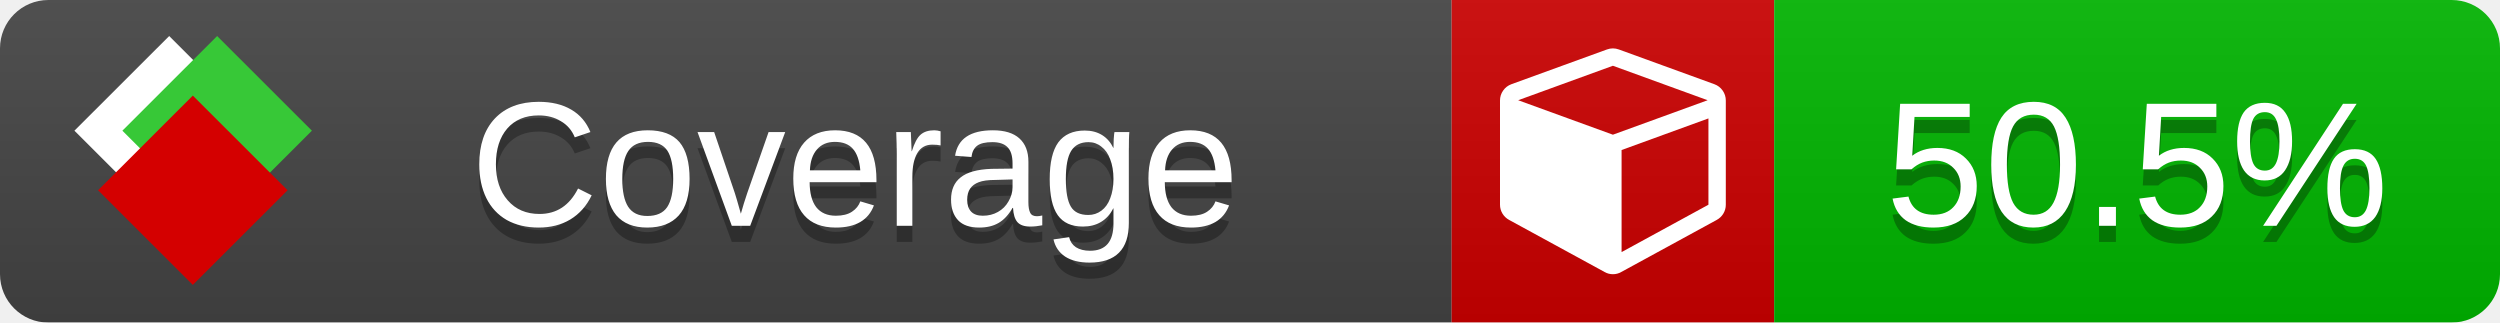
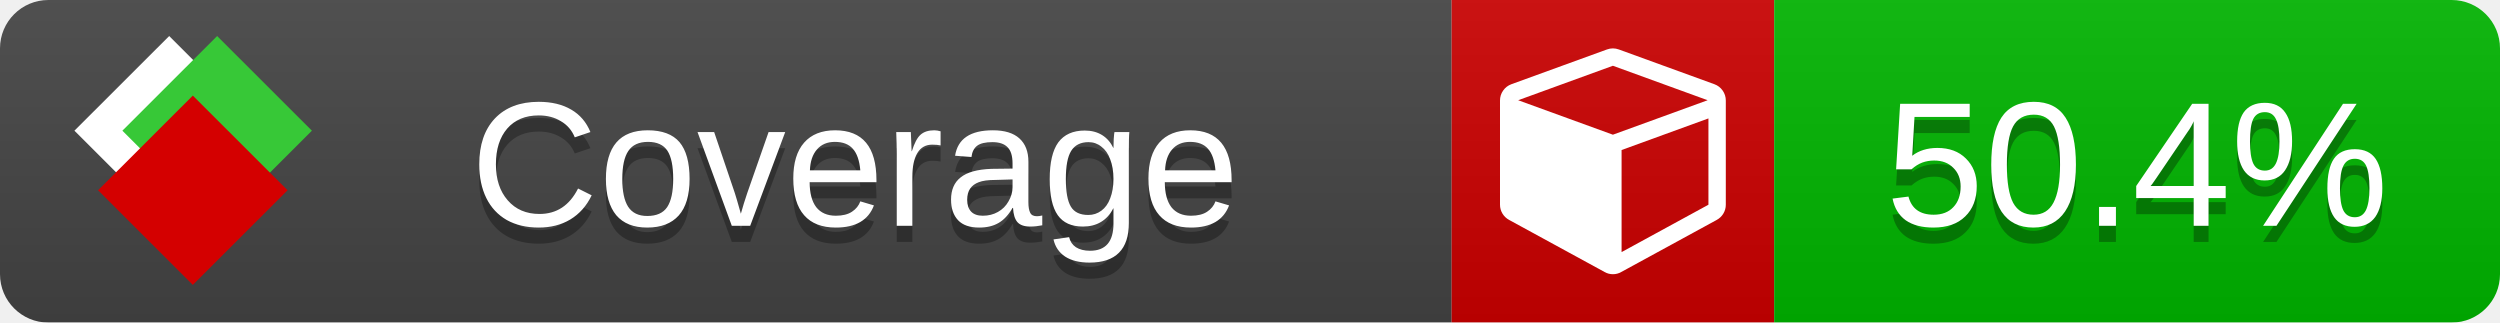
<svg xmlns="http://www.w3.org/2000/svg" xmlns:xlink="http://www.w3.org/1999/xlink" width="155" height="20">
  <style type="text/css">
          
            @keyframes fade1 {
                0% { visibility: visible; opacity: 1; }
               27% { visibility: visible; opacity: 1; }
               33% { visibility: hidden; opacity: 0; }
               60% { visibility: hidden; opacity: 0; }
               66% { visibility: hidden; opacity: 0; }
               93% { visibility: hidden; opacity: 0; }
              100% { visibility: visible; opacity: 1; }
            }
            @keyframes fade2 {
                0% { visibility: hidden; opacity: 0; }
               27% { visibility: hidden; opacity: 0; }
               33% { visibility: visible; opacity: 1; }
               60% { visibility: visible; opacity: 1; }
               66% { visibility: hidden; opacity: 0; }
               93% { visibility: hidden; opacity: 0; }
              100% { visibility: hidden; opacity: 0; }
            }
            @keyframes fade3 {
                0% { visibility: hidden; opacity: 0; }
               27% { visibility: hidden; opacity: 0; }
               33% { visibility: hidden; opacity: 0; }
               60% { visibility: hidden; opacity: 0; }
               66% { visibility: visible; opacity: 1; }
               93% { visibility: visible; opacity: 1; }
              100% { visibility: hidden; opacity: 0; }
            }
            .linecoverage {
                animation-duration: 15s;
                animation-name: fade1;
                animation-iteration-count: infinite;
            }
            .branchcoverage {
                animation-duration: 15s;
                animation-name: fade2;
                animation-iteration-count: infinite;
            }
            .methodcoverage {
                animation-duration: 15s;
                animation-name: fade3;
                animation-iteration-count: infinite;
            }
          
    </style>
  <defs>
    <linearGradient id="gradient" x2="0" y2="100%">
      <stop offset="0" stop-color="#bbb" stop-opacity=".1" />
      <stop offset="1" stop-opacity=".1" />
    </linearGradient>
    <linearGradient id="c">
      <stop offset="0" stop-color="#d40000" />
      <stop offset="1" stop-color="#ff2a2a" />
    </linearGradient>
    <linearGradient id="a">
      <stop offset="0" stop-color="#e0e0de" />
      <stop offset="1" stop-color="#fff" />
    </linearGradient>
    <linearGradient id="b">
      <stop offset="0" stop-color="#37c837" />
      <stop offset="1" stop-color="#217821" />
    </linearGradient>
    <linearGradient xlink:href="#a" id="e" x1="106.44" x2="69.96" y1="-11.96" y2="-46.84" gradientTransform="matrix(-.8426 -.00045 -.00045 -.8426 -94.27 -75.82)" gradientUnits="userSpaceOnUse" />
    <linearGradient xlink:href="#b" id="f" x1="56.19" x2="77.97" y1="-23.45" y2="10.62" gradientTransform="matrix(.8426 .00045 .00045 .8426 94.27 75.82)" gradientUnits="userSpaceOnUse" />
    <linearGradient xlink:href="#c" id="g" x1="79.98" x2="132.9" y1="10.79" y2="10.79" gradientTransform="matrix(.8426 .00045 .00045 .8426 94.27 75.82)" gradientUnits="userSpaceOnUse" />
    <mask id="mask">
      <rect width="155" height="20" rx="3" fill="#fff" />
    </mask>
    <g id="icon" transform="matrix(.04486 0 0 .04481 -.48 -.63)">
      <rect width="52.92" height="52.92" x="-109.72" y="-27.13" fill="url(#e)" transform="rotate(-135)" />
      <rect width="52.92" height="52.92" x="70.19" y="-39.18" fill="url(#f)" transform="rotate(45)" />
      <rect width="52.92" height="52.92" x="80.05" y="-15.74" fill="url(#g)" transform="rotate(45)" />
    </g>
  </defs>
  <g mask="url(#mask)">
    <rect x="0" y="0" width="90" height="20" fill="#444" />
    <rect x="90" y="0" width="20" height="20" fill="#c00" />
    <rect x="110" y="0" width="45" height="20" fill="#00B600" />
    <rect x="0" y="0" width="155" height="20" fill="url(#gradient)" />
  </g>
  <g>
    <path class="" fill="#fff" d="m 100.538,15.629 5.385,-2.936 v -5.351 l -5.385,1.96 z M 100,8.351 105.873,6.214 100,4.077 94.127,6.214 Z m 7,-2.12 v 6.462 q 0,0.294 -0.151,0.547 -0.151,0.252 -0.412,0.395 l -5.923,3.231 q -0.236,0.135 -0.513,0.135 -0.278,0 -0.513,-0.135 l -5.923,-3.231 Q 93.303,13.492 93.151,13.239 93,12.987 93,12.692 v -6.462 q 0,-0.337 0.194,-0.614 0.194,-0.278 0.513,-0.395 l 5.923,-2.154 q 0.185,-0.067 0.37,-0.067 0.185,0 0.37,0.067 l 5.923,2.154 q 0.32,0.118 0.513,0.395 Q 107,5.894 107,6.231 Z" />
  </g>
  <g fill="#fff" text-anchor="middle" font-family="Verdana,Arial,Geneva,sans-serif" font-size="11">
    <a xlink:href="https://github.com/danielpalme/ReportGenerator" target="_top">
      <use xlink:href="#icon" transform="translate(3,1) scale(3.5)" />
    </a>
    <text x="53" y="15" fill="#010101" fill-opacity=".3">Coverage</text>
    <text x="53" y="14" fill="#fff">Coverage</text>
-     <text class="" x="132.5" y="15" fill="#010101" fill-opacity=".3">50.5%</text>
-     <text class="" x="132.5" y="14">50.5%</text>
+     <text class="" x="132.5" y="15" fill="#010101" fill-opacity=".3">50.4%</text>
+     <text class="" x="132.5" y="14">50.4%</text>
  </g>
  <g>
    <rect class="" x="90" y="0" width="65" height="20" fill-opacity="0" />
  </g>
</svg>
